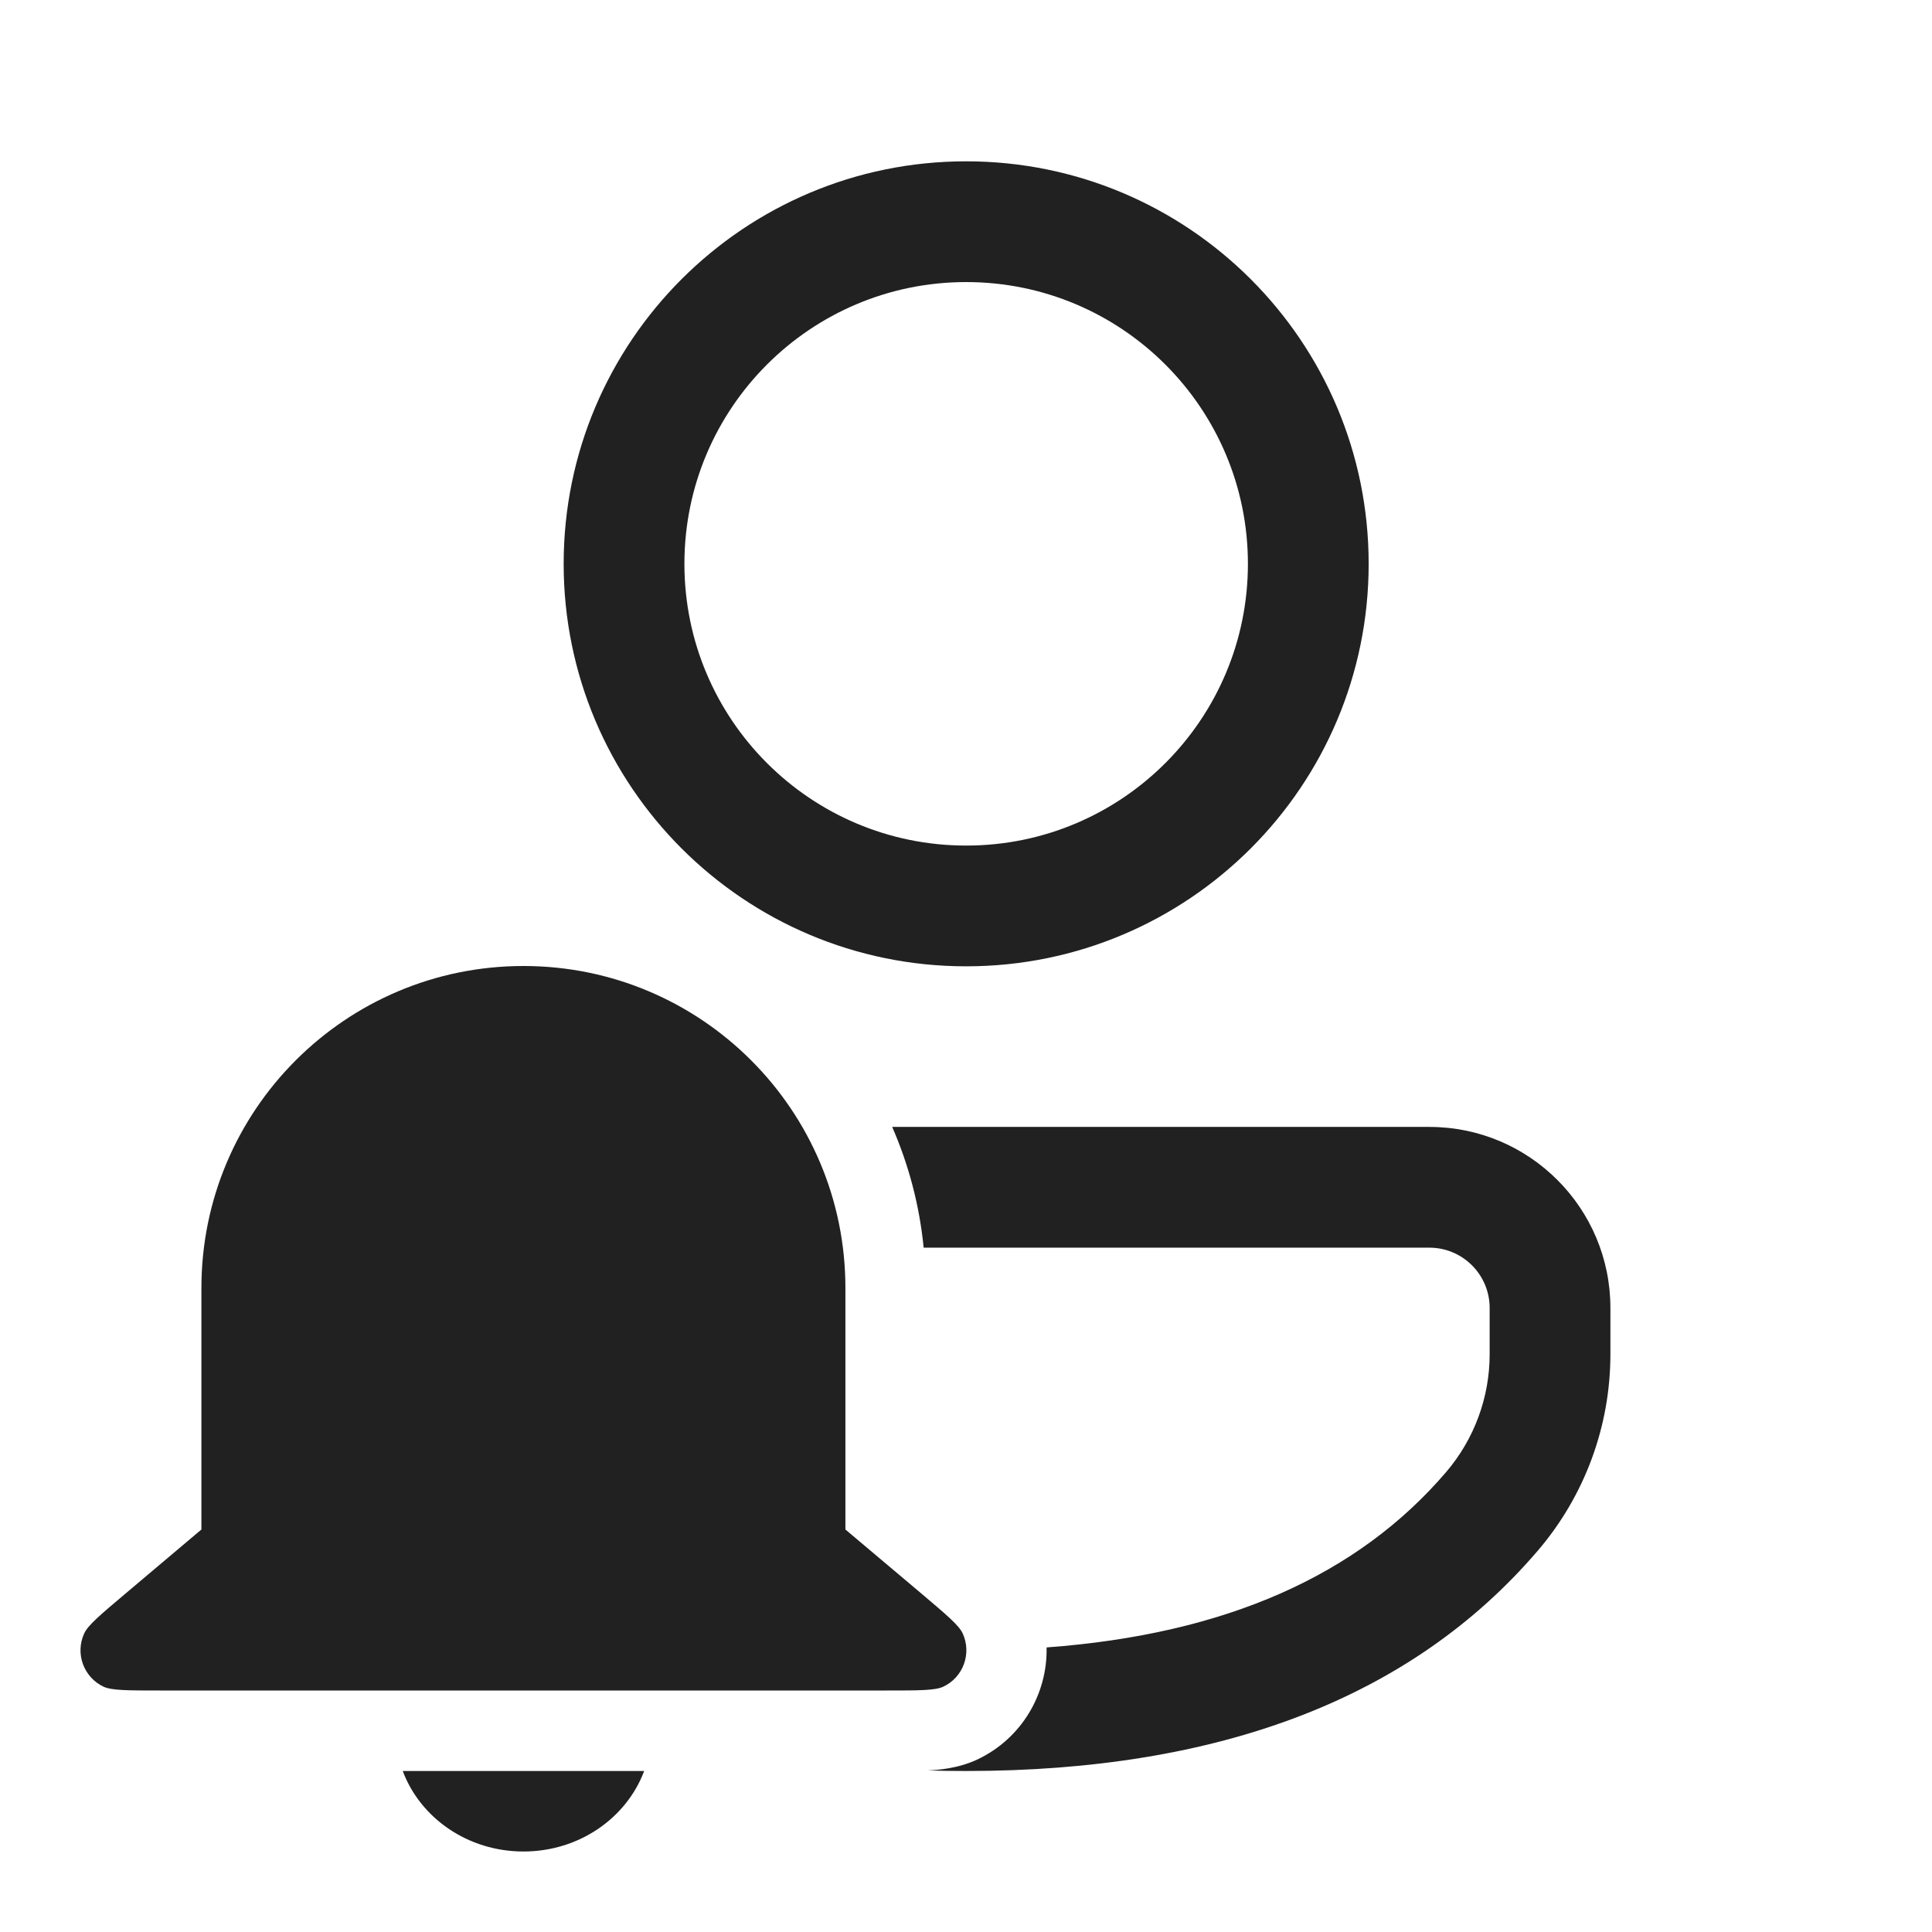
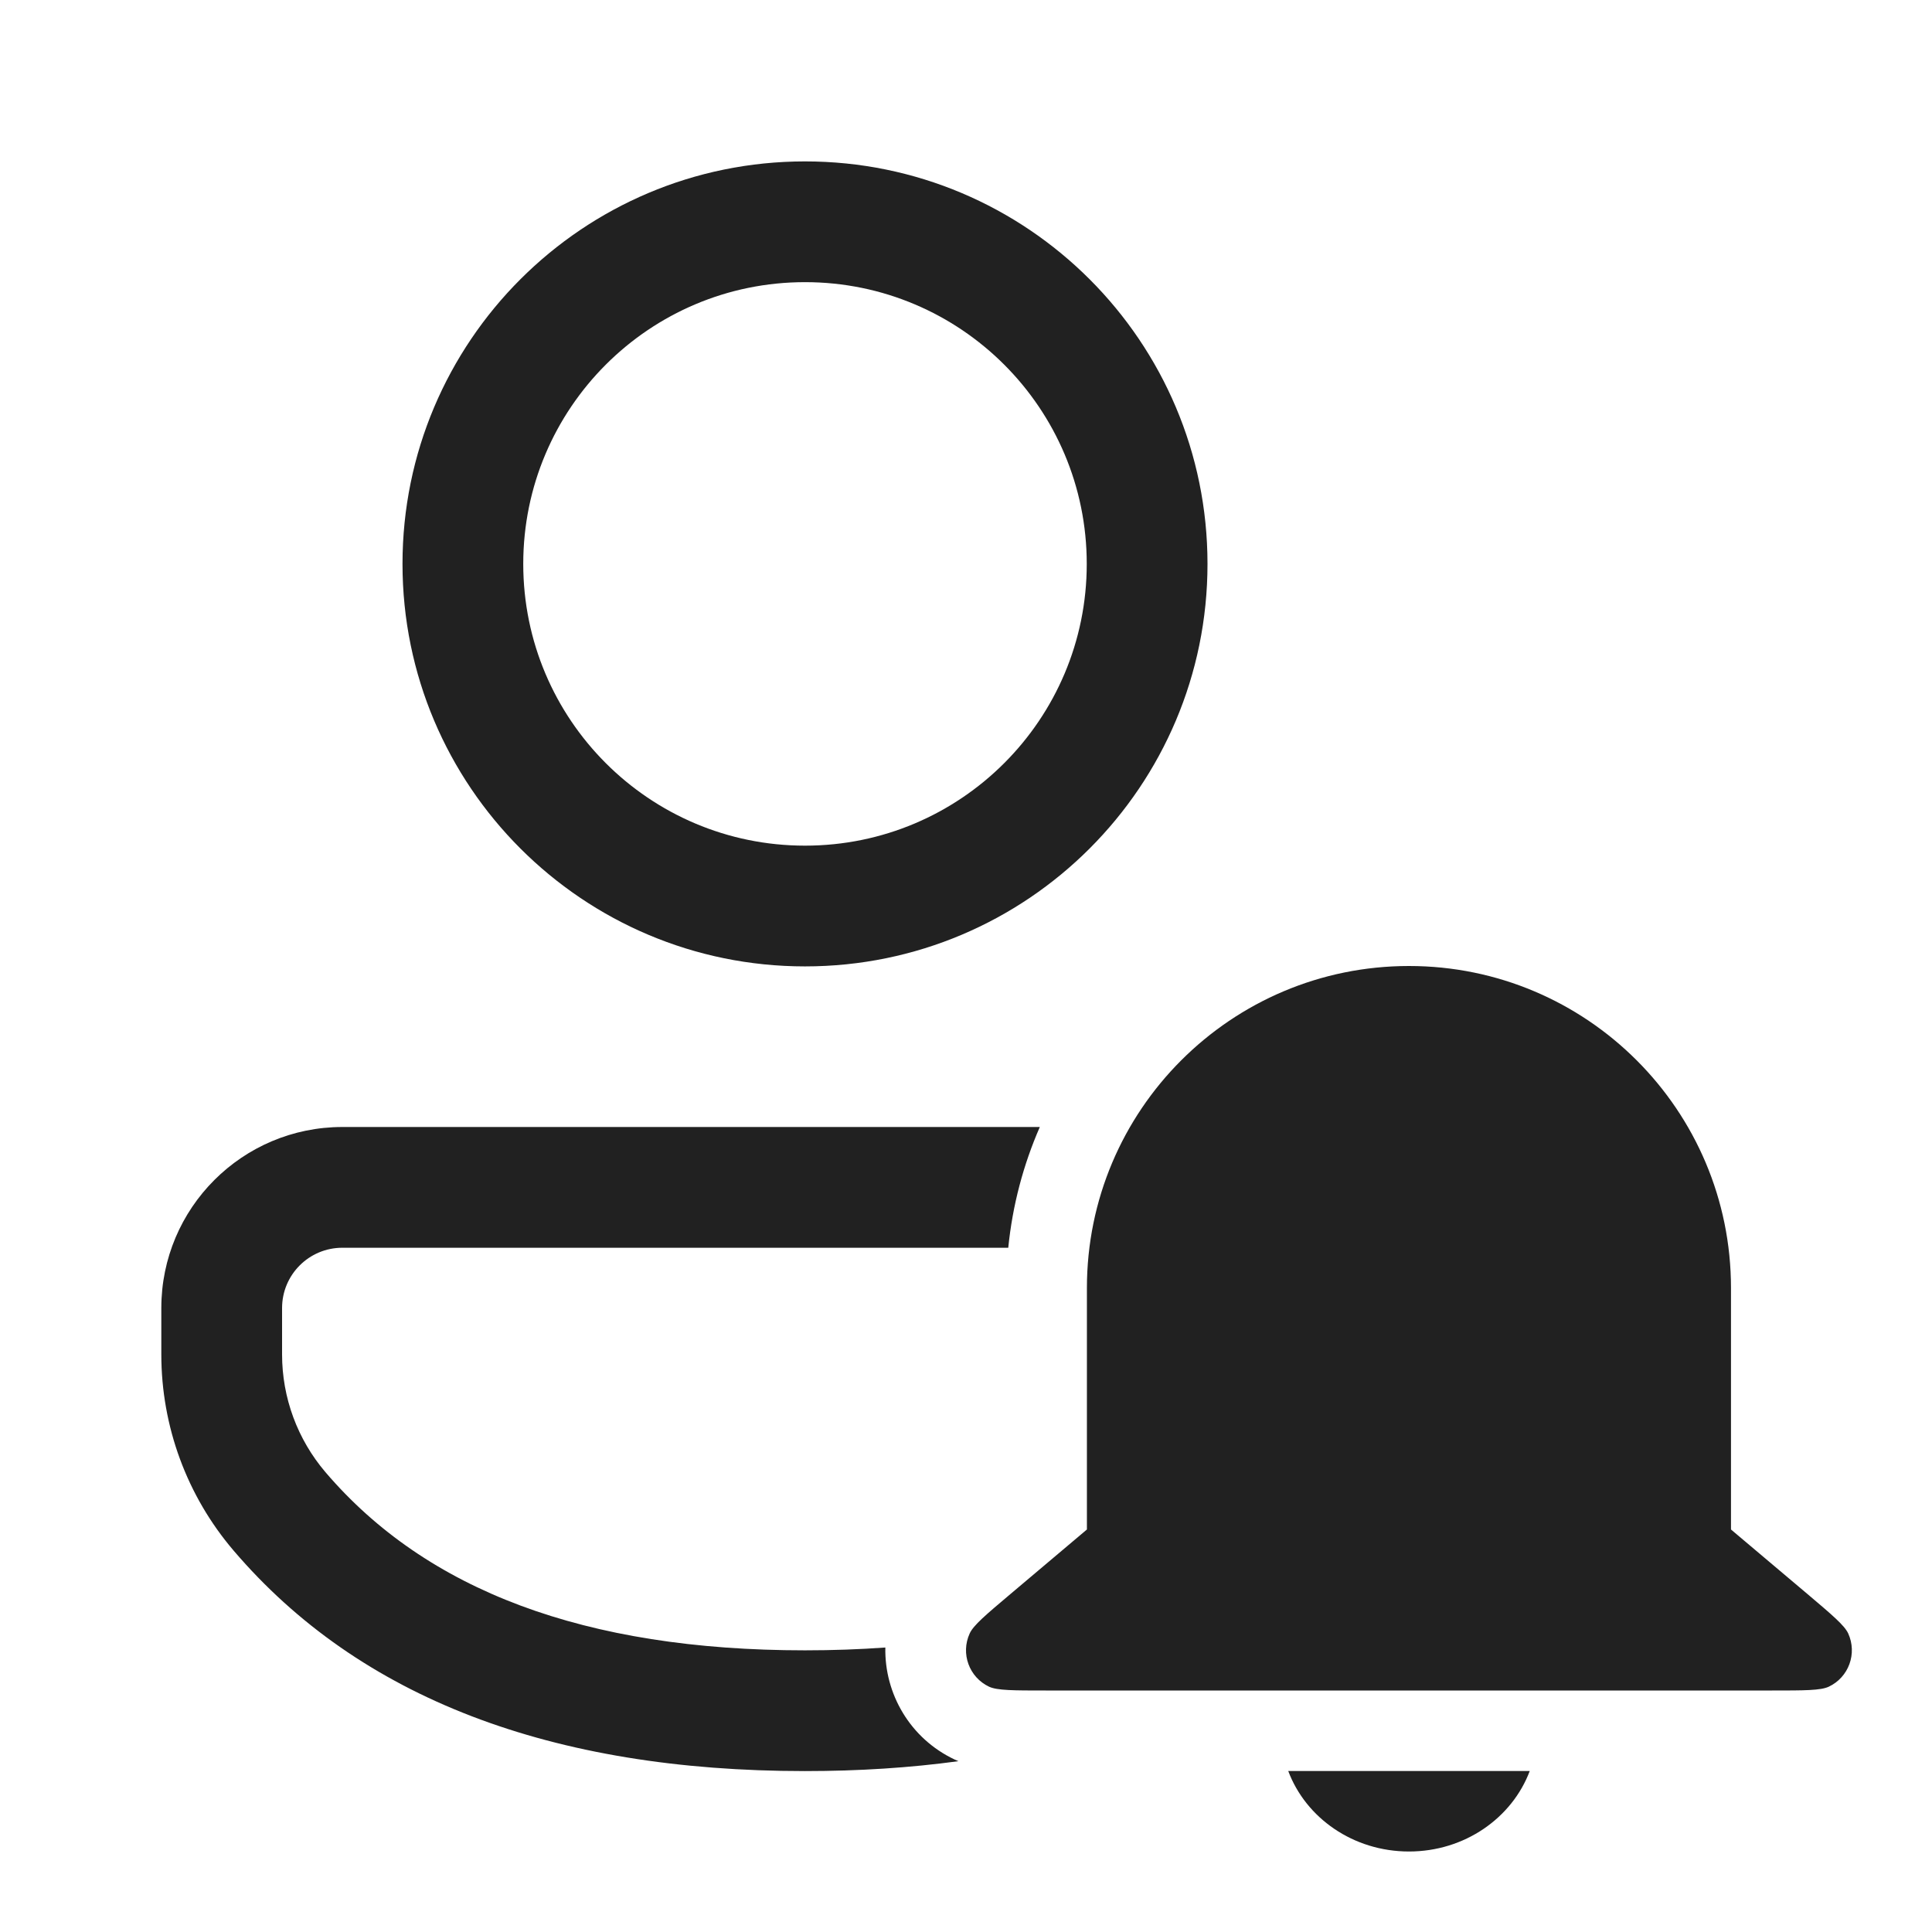
<svg xmlns="http://www.w3.org/2000/svg" width="24" height="24" viewBox="0 0 24 24" fill="none">
-   <path d="M17.756 13.999C18.998 13.999 20.005 15.006 20.005 16.248V16.823C20.005 17.718 19.685 18.583 19.104 19.262C17.535 21.096 15.147 22 12.002 22C11.839 22 11.678 21.998 11.519 21.993L11.527 21.993C11.643 21.987 11.895 21.972 12.139 21.858C12.693 21.597 13.014 21.041 13.001 20.465C15.225 20.301 16.866 19.57 17.964 18.287C18.313 17.879 18.505 17.36 18.505 16.823V16.248C18.505 15.835 18.17 15.499 17.756 15.499H11.474C11.422 14.971 11.287 14.466 11.083 13.999H17.756ZM12.002 2.004C14.763 2.004 17.002 4.242 17.002 7.004C17.002 9.765 14.763 12.004 12.002 12.004C9.241 12.004 7.002 9.765 7.002 7.004C7.002 4.242 9.241 2.004 12.002 2.004ZM12.002 3.504C10.069 3.504 8.502 5.071 8.502 7.004C8.502 8.937 10.069 10.504 12.002 10.504C13.935 10.504 15.502 8.937 15.502 7.004C15.502 5.071 13.935 3.504 12.002 3.504ZM6.503 12C4.293 12 2.502 13.791 2.502 16L2.502 19L1.554 19.8C1.246 20.06 1.092 20.19 1.046 20.291C0.931 20.541 1.039 20.836 1.287 20.953C1.388 21 1.59 21 1.992 21H11.012C11.415 21 11.616 21 11.717 20.953C11.966 20.836 12.073 20.541 11.959 20.291C11.912 20.19 11.758 20.06 11.451 19.8L10.502 19V16C10.502 13.791 8.712 12 6.503 12ZM8.002 22C7.784 22.583 7.195 23 6.503 23C5.81 23 5.221 22.583 5.003 22H8.002Z" fill="#212121" />
+   <path d="M12.525 15.5C12.578 14.971 12.713 14.467 12.917 14H4.253C3.011 14 2.004 15.007 2.004 16.249V16.826C2.004 17.719 2.322 18.583 2.902 19.262C4.468 21.096 6.854 22.001 10 22.001C10.67 22.001 11.306 21.96 11.906 21.878C11.891 21.871 11.876 21.865 11.86 21.858C11.306 21.597 10.986 21.041 10.998 20.466C10.678 20.489 10.345 20.501 10 20.501C7.262 20.501 5.296 19.755 4.043 18.288C3.695 17.88 3.504 17.362 3.504 16.826V16.249C3.504 15.835 3.839 15.5 4.253 15.5H12.525ZM10 2.005C12.762 2.005 15 4.243 15 7.005C15 9.766 12.762 12.005 10 12.005C7.239 12.005 5 9.766 5 7.005C5 4.243 7.239 2.005 10 2.005ZM10 3.505C8.067 3.505 6.5 5.072 6.5 7.005C6.5 8.938 8.067 10.505 10 10.505C11.933 10.505 13.5 8.938 13.5 7.005C13.5 5.072 11.933 3.505 10 3.505ZM17.503 12C15.293 12 13.502 13.791 13.502 16L13.502 19L12.554 19.8C12.246 20.06 12.092 20.19 12.046 20.291C11.931 20.541 12.039 20.836 12.287 20.953C12.389 21 12.59 21 12.992 21H22.012C22.415 21 22.616 21 22.717 20.953C22.966 20.836 23.073 20.541 22.959 20.291C22.912 20.19 22.758 20.06 22.451 19.8L21.503 19V16C21.503 13.791 19.712 12 17.503 12ZM19.003 22C18.784 22.583 18.195 23 17.503 23C16.81 23 16.221 22.583 16.003 22H19.003Z" fill="#212121" />
</svg>
